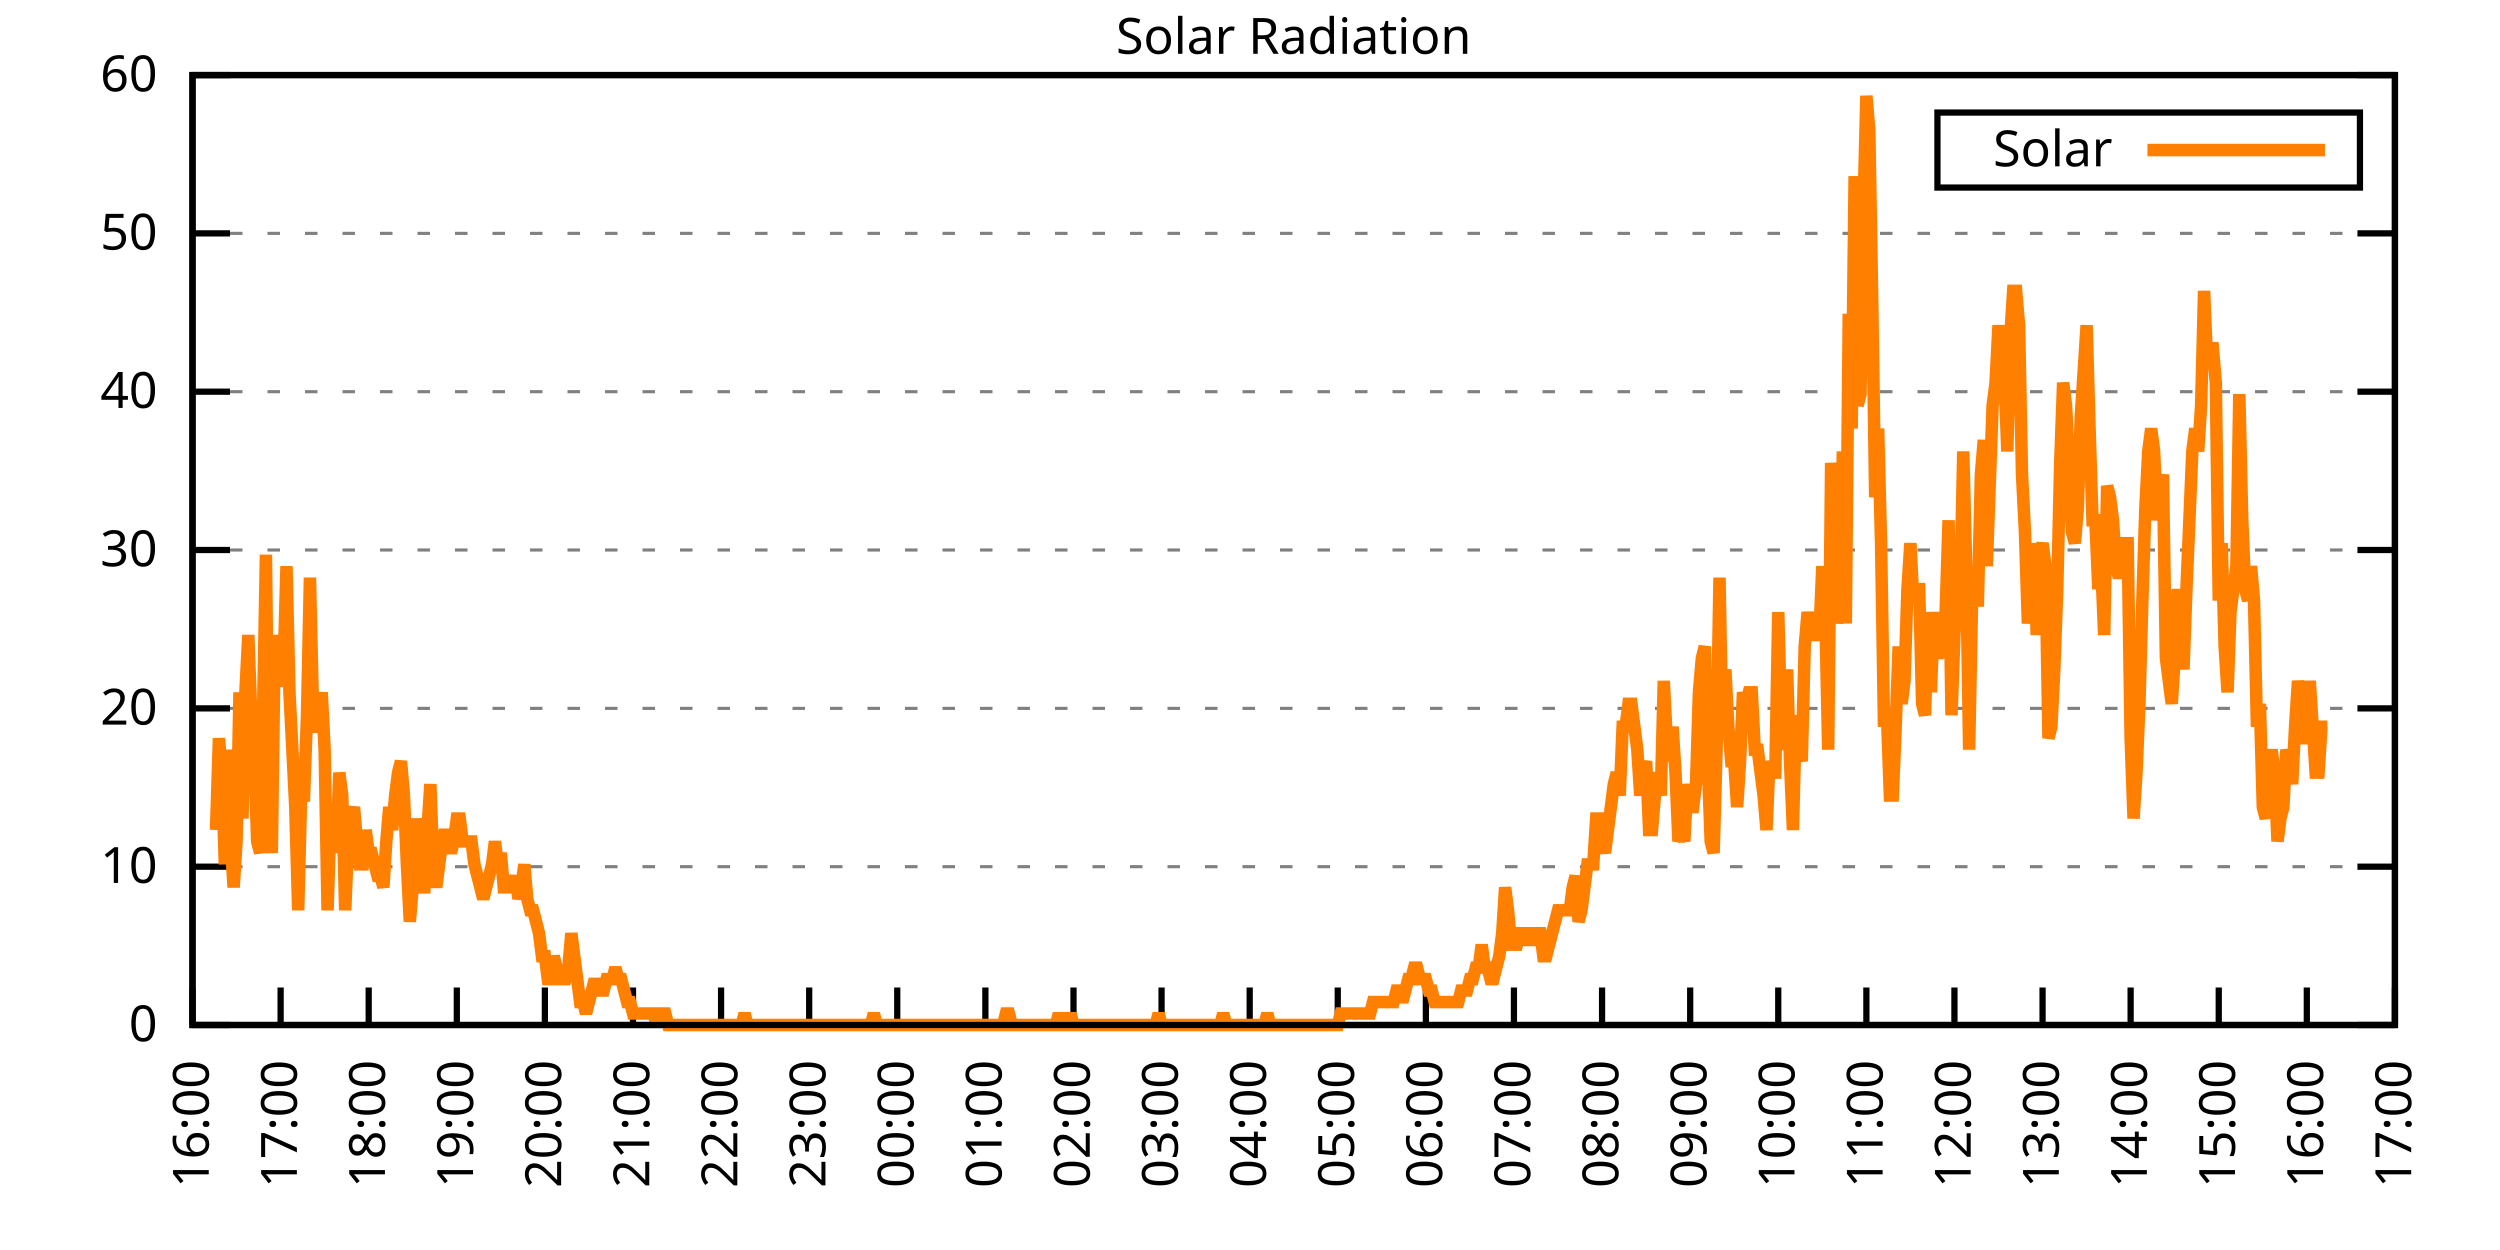
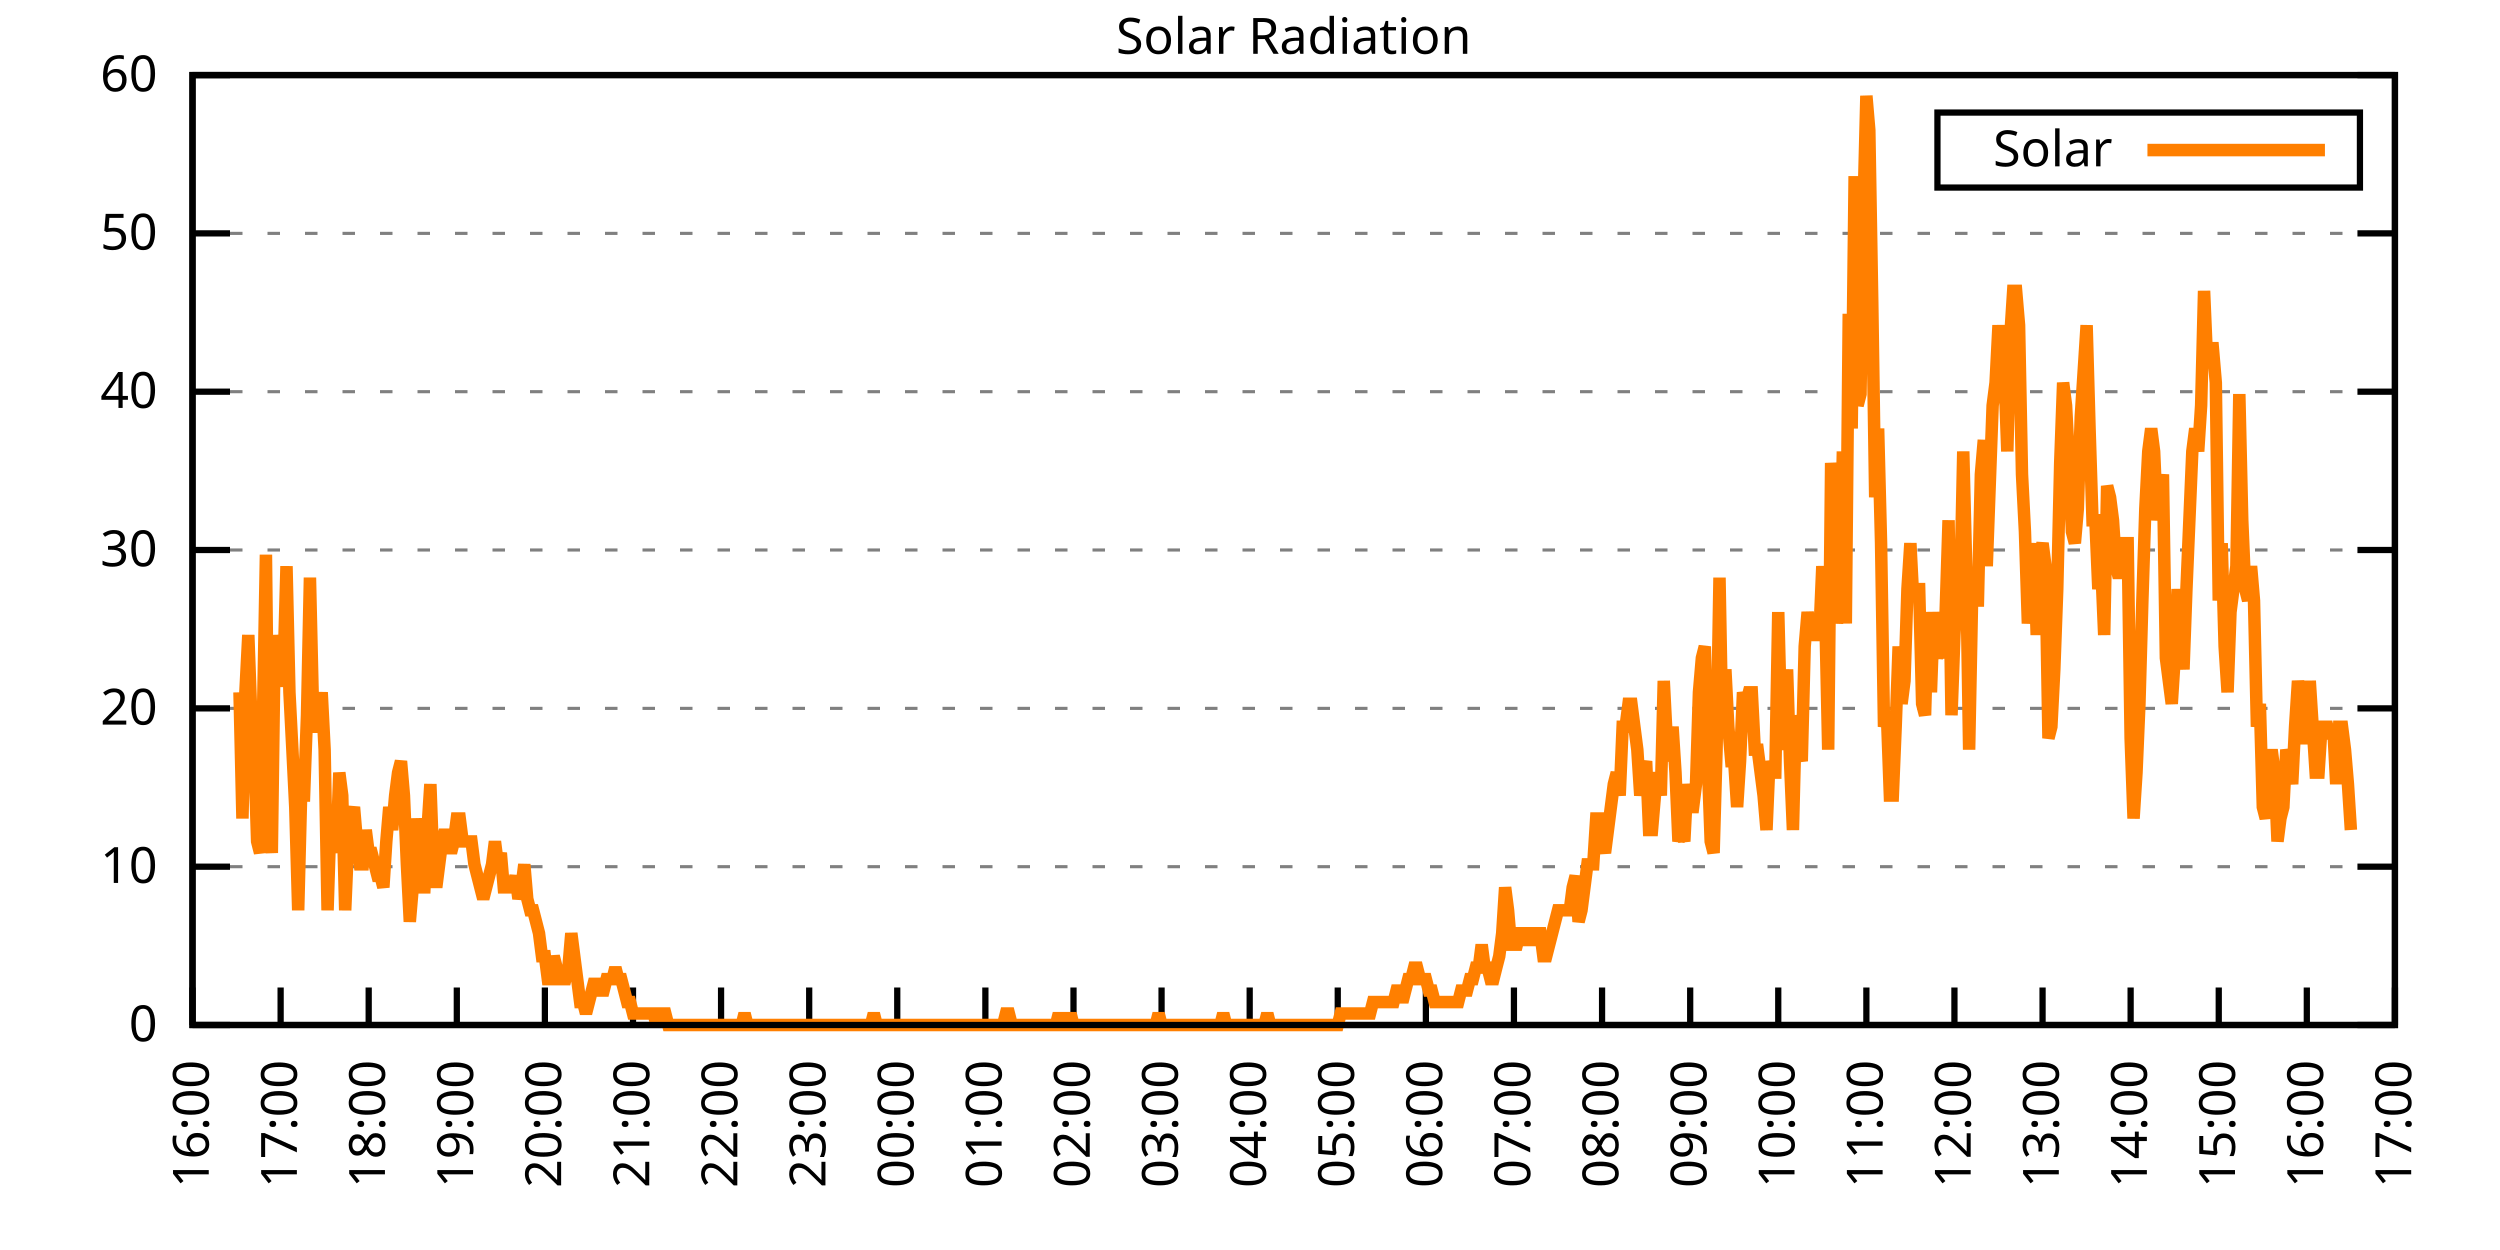
<svg xmlns="http://www.w3.org/2000/svg" xmlns:xlink="http://www.w3.org/1999/xlink" width="400" height="200" viewBox="0 0 400 200">
  <g id="gnuplot_canvas">
    <rect x="0" y="0" width="400" height="200" fill="none" />
    <defs>
      <circle id="gpDot" r="0.5" stroke-width="0.5" stroke="currentColor" />
      <path id="gpPt0" stroke-width="0.333" stroke="currentColor" d="M-1,0 h2 M0,-1 v2" />
      <path id="gpPt1" stroke-width="0.333" stroke="currentColor" d="M-1,-1 L1,1 M1,-1 L-1,1" />
      <path id="gpPt2" stroke-width="0.333" stroke="currentColor" d="M-1,0 L1,0 M0,-1 L0,1 M-1,-1 L1,1 M-1,1 L1,-1" />
      <rect id="gpPt3" stroke-width="0.333" stroke="currentColor" x="-1" y="-1" width="2" height="2" />
      <rect id="gpPt4" stroke-width="0.333" stroke="currentColor" fill="currentColor" x="-1" y="-1" width="2" height="2" />
      <circle id="gpPt5" stroke-width="0.333" stroke="currentColor" cx="0" cy="0" r="1" />
      <use xlink:href="#gpPt5" id="gpPt6" fill="currentColor" stroke="none" />
      <path id="gpPt7" stroke-width="0.333" stroke="currentColor" d="M0,-1.33 L-1.33,0.67 L1.33,0.67 z" />
      <use xlink:href="#gpPt7" id="gpPt8" fill="currentColor" stroke="none" />
      <use xlink:href="#gpPt7" id="gpPt9" stroke="currentColor" transform="rotate(180)" />
      <use xlink:href="#gpPt9" id="gpPt10" fill="currentColor" stroke="none" />
      <use xlink:href="#gpPt3" id="gpPt11" stroke="currentColor" transform="rotate(45)" />
      <use xlink:href="#gpPt11" id="gpPt12" fill="currentColor" stroke="none" />
      <path id="gpPt13" stroke-width="0.333" stroke="currentColor" d="M0,1.330 L1.265,0.411 L0.782,-1.067 L-0.782,-1.076 L-1.265,0.411 z" />
      <use xlink:href="#gpPt13" id="gpPt14" fill="currentColor" stroke="none" />
      <filter id="textbox" filterUnits="objectBoundingBox" x="0" y="0" height="1" width="1">
        <feFlood flood-color="white" flood-opacity="1" result="bgnd" />
        <feComposite in="SourceGraphic" in2="bgnd" operator="atop" />
      </filter>
      <filter id="greybox" filterUnits="objectBoundingBox" x="0" y="0" height="1" width="1">
        <feFlood flood-color="lightgrey" flood-opacity="1" result="grey" />
        <feComposite in="SourceGraphic" in2="grey" operator="atop" />
      </filter>
    </defs>
    <g fill="none" color="white" stroke="currentColor" stroke-width="1.00" stroke-linecap="butt" stroke-linejoin="miter">
</g>
    <g fill="none" color="black" stroke="currentColor" stroke-width="1.00" stroke-linecap="butt" stroke-linejoin="miter">
      <g stroke="none" shape-rendering="crispEdges">
        <polygon fill="rgb(255, 255, 255)" points="30.80,164.00 383.18,164.00 383.18,12.02 30.80,12.02 " />
      </g>
    </g>
    <g fill="none" color="black" stroke="currentColor" stroke-width="1.00" stroke-linecap="butt" stroke-linejoin="miter">
</g>
    <g fill="none" color="black" stroke="black" stroke-width="0.50" stroke-linecap="butt" stroke-linejoin="miter">
</g>
    <g fill="none" color="gray" stroke="currentColor" stroke-width="0.50" stroke-linecap="butt" stroke-linejoin="miter">
      <path stroke="gray" stroke-dasharray="2,4" class="gridline" d="M30.80,164.00 L383.19,164.00  " />
    </g>
    <g fill="none" color="gray" stroke="gray" stroke-width="1.00" stroke-linecap="butt" stroke-linejoin="miter">
</g>
    <g fill="none" color="black" stroke="currentColor" stroke-width="1.00" stroke-linecap="butt" stroke-linejoin="miter">
      <path stroke="black" d="M30.80,164.00 L36.80,164.00 M383.19,164.00 L377.19,164.00  " />
      <g transform="translate(25.20,166.60)" stroke="none" fill="black" font-family="Sans" font-size="8.00" text-anchor="end">
        <text>
          <tspan font-family="Sans"> 0</tspan>
        </text>
      </g>
    </g>
    <g fill="none" color="black" stroke="currentColor" stroke-width="1.00" stroke-linecap="butt" stroke-linejoin="miter">
</g>
    <g fill="none" color="black" stroke="black" stroke-width="0.50" stroke-linecap="butt" stroke-linejoin="miter">
</g>
    <g fill="none" color="gray" stroke="currentColor" stroke-width="0.50" stroke-linecap="butt" stroke-linejoin="miter">
      <path stroke="gray" stroke-dasharray="2,4" class="gridline" d="M30.80,138.67 L383.19,138.67  " />
    </g>
    <g fill="none" color="gray" stroke="gray" stroke-width="1.00" stroke-linecap="butt" stroke-linejoin="miter">
</g>
    <g fill="none" color="black" stroke="currentColor" stroke-width="1.00" stroke-linecap="butt" stroke-linejoin="miter">
      <path stroke="black" d="M30.80,138.67 L36.80,138.67 M383.19,138.67 L377.19,138.67  " />
      <g transform="translate(25.20,141.27)" stroke="none" fill="black" font-family="Sans" font-size="8.00" text-anchor="end">
        <text>
          <tspan font-family="Sans"> 10</tspan>
        </text>
      </g>
    </g>
    <g fill="none" color="black" stroke="currentColor" stroke-width="1.00" stroke-linecap="butt" stroke-linejoin="miter">
</g>
    <g fill="none" color="black" stroke="black" stroke-width="0.50" stroke-linecap="butt" stroke-linejoin="miter">
</g>
    <g fill="none" color="gray" stroke="currentColor" stroke-width="0.50" stroke-linecap="butt" stroke-linejoin="miter">
      <path stroke="gray" stroke-dasharray="2,4" class="gridline" d="M30.80,113.34 L383.19,113.34  " />
    </g>
    <g fill="none" color="gray" stroke="gray" stroke-width="1.00" stroke-linecap="butt" stroke-linejoin="miter">
</g>
    <g fill="none" color="black" stroke="currentColor" stroke-width="1.00" stroke-linecap="butt" stroke-linejoin="miter">
      <path stroke="black" d="M30.80,113.34 L36.80,113.34 M383.19,113.34 L377.19,113.34  " />
      <g transform="translate(25.20,115.94)" stroke="none" fill="black" font-family="Sans" font-size="8.00" text-anchor="end">
        <text>
          <tspan font-family="Sans"> 20</tspan>
        </text>
      </g>
    </g>
    <g fill="none" color="black" stroke="currentColor" stroke-width="1.00" stroke-linecap="butt" stroke-linejoin="miter">
</g>
    <g fill="none" color="black" stroke="black" stroke-width="0.50" stroke-linecap="butt" stroke-linejoin="miter">
</g>
    <g fill="none" color="gray" stroke="currentColor" stroke-width="0.50" stroke-linecap="butt" stroke-linejoin="miter">
      <path stroke="gray" stroke-dasharray="2,4" class="gridline" d="M30.80,88.00 L383.19,88.00  " />
    </g>
    <g fill="none" color="gray" stroke="gray" stroke-width="1.00" stroke-linecap="butt" stroke-linejoin="miter">
</g>
    <g fill="none" color="black" stroke="currentColor" stroke-width="1.00" stroke-linecap="butt" stroke-linejoin="miter">
      <path stroke="black" d="M30.80,88.00 L36.80,88.00 M383.19,88.00 L377.19,88.00  " />
      <g transform="translate(25.20,90.60)" stroke="none" fill="black" font-family="Sans" font-size="8.00" text-anchor="end">
        <text>
          <tspan font-family="Sans"> 30</tspan>
        </text>
      </g>
    </g>
    <g fill="none" color="black" stroke="currentColor" stroke-width="1.00" stroke-linecap="butt" stroke-linejoin="miter">
</g>
    <g fill="none" color="black" stroke="black" stroke-width="0.50" stroke-linecap="butt" stroke-linejoin="miter">
</g>
    <g fill="none" color="gray" stroke="currentColor" stroke-width="0.50" stroke-linecap="butt" stroke-linejoin="miter">
      <path stroke="gray" stroke-dasharray="2,4" class="gridline" d="M30.80,62.67 L383.19,62.67  " />
    </g>
    <g fill="none" color="gray" stroke="gray" stroke-width="1.00" stroke-linecap="butt" stroke-linejoin="miter">
</g>
    <g fill="none" color="black" stroke="currentColor" stroke-width="1.00" stroke-linecap="butt" stroke-linejoin="miter">
      <path stroke="black" d="M30.80,62.67 L36.80,62.67 M383.19,62.67 L377.19,62.67  " />
      <g transform="translate(25.20,65.27)" stroke="none" fill="black" font-family="Sans" font-size="8.00" text-anchor="end">
        <text>
          <tspan font-family="Sans"> 40</tspan>
        </text>
      </g>
    </g>
    <g fill="none" color="black" stroke="currentColor" stroke-width="1.00" stroke-linecap="butt" stroke-linejoin="miter">
</g>
    <g fill="none" color="black" stroke="black" stroke-width="0.50" stroke-linecap="butt" stroke-linejoin="miter">
</g>
    <g fill="none" color="gray" stroke="currentColor" stroke-width="0.50" stroke-linecap="butt" stroke-linejoin="miter">
      <path stroke="gray" stroke-dasharray="2,4" class="gridline" d="M30.80,37.34 L383.19,37.34  " />
    </g>
    <g fill="none" color="gray" stroke="gray" stroke-width="1.00" stroke-linecap="butt" stroke-linejoin="miter">
</g>
    <g fill="none" color="black" stroke="currentColor" stroke-width="1.00" stroke-linecap="butt" stroke-linejoin="miter">
      <path stroke="black" d="M30.80,37.34 L36.80,37.34 M383.19,37.34 L377.19,37.34  " />
      <g transform="translate(25.20,39.94)" stroke="none" fill="black" font-family="Sans" font-size="8.00" text-anchor="end">
        <text>
          <tspan font-family="Sans"> 50</tspan>
        </text>
      </g>
    </g>
    <g fill="none" color="black" stroke="currentColor" stroke-width="1.00" stroke-linecap="butt" stroke-linejoin="miter">
</g>
    <g fill="none" color="black" stroke="black" stroke-width="0.50" stroke-linecap="butt" stroke-linejoin="miter">
</g>
    <g fill="none" color="gray" stroke="currentColor" stroke-width="0.50" stroke-linecap="butt" stroke-linejoin="miter">
      <path stroke="gray" stroke-dasharray="2,4" class="gridline" d="M30.80,12.01 L383.19,12.01  " />
    </g>
    <g fill="none" color="gray" stroke="gray" stroke-width="1.00" stroke-linecap="butt" stroke-linejoin="miter">
</g>
    <g fill="none" color="black" stroke="currentColor" stroke-width="1.00" stroke-linecap="butt" stroke-linejoin="miter">
      <path stroke="black" d="M30.80,12.01 L36.80,12.01 M383.19,12.01 L377.19,12.01  " />
      <g transform="translate(25.20,14.61)" stroke="none" fill="black" font-family="Sans" font-size="8.00" text-anchor="end">
        <text>
          <tspan font-family="Sans"> 60</tspan>
        </text>
      </g>
    </g>
    <g fill="none" color="black" stroke="currentColor" stroke-width="1.00" stroke-linecap="butt" stroke-linejoin="miter">
      <path stroke="black" d="M30.80,164.00 L30.80,158.00  " />
      <g transform="translate(33.40,169.60) rotate(270.00)" stroke="none" fill="black" font-family="Sans" font-size="8.00" text-anchor="end">
        <text>
          <tspan font-family="Sans">16:00</tspan>
        </text>
      </g>
    </g>
    <g fill="none" color="black" stroke="currentColor" stroke-width="1.00" stroke-linecap="butt" stroke-linejoin="miter">
      <path stroke="black" d="M44.90,164.00 L44.90,158.00  " />
      <g transform="translate(47.50,169.60) rotate(270.00)" stroke="none" fill="black" font-family="Sans" font-size="8.00" text-anchor="end">
        <text>
          <tspan font-family="Sans">17:00</tspan>
        </text>
      </g>
    </g>
    <g fill="none" color="black" stroke="currentColor" stroke-width="1.00" stroke-linecap="butt" stroke-linejoin="miter">
      <path stroke="black" d="M58.99,164.00 L58.99,158.00  " />
      <g transform="translate(61.59,169.60) rotate(270.00)" stroke="none" fill="black" font-family="Sans" font-size="8.00" text-anchor="end">
        <text>
          <tspan font-family="Sans">18:00</tspan>
        </text>
      </g>
    </g>
    <g fill="none" color="black" stroke="currentColor" stroke-width="1.00" stroke-linecap="butt" stroke-linejoin="miter">
      <path stroke="black" d="M73.09,164.00 L73.09,158.00  " />
      <g transform="translate(75.69,169.60) rotate(270.00)" stroke="none" fill="black" font-family="Sans" font-size="8.00" text-anchor="end">
        <text>
          <tspan font-family="Sans">19:00</tspan>
        </text>
      </g>
    </g>
    <g fill="none" color="black" stroke="currentColor" stroke-width="1.00" stroke-linecap="butt" stroke-linejoin="miter">
      <path stroke="black" d="M87.18,164.00 L87.18,158.00  " />
      <g transform="translate(89.78,169.60) rotate(270.00)" stroke="none" fill="black" font-family="Sans" font-size="8.00" text-anchor="end">
        <text>
          <tspan font-family="Sans">20:00</tspan>
        </text>
      </g>
    </g>
    <g fill="none" color="black" stroke="currentColor" stroke-width="1.00" stroke-linecap="butt" stroke-linejoin="miter">
      <path stroke="black" d="M101.28,164.00 L101.28,158.00  " />
      <g transform="translate(103.88,169.60) rotate(270.00)" stroke="none" fill="black" font-family="Sans" font-size="8.00" text-anchor="end">
        <text>
          <tspan font-family="Sans">21:00</tspan>
        </text>
      </g>
    </g>
    <g fill="none" color="black" stroke="currentColor" stroke-width="1.00" stroke-linecap="butt" stroke-linejoin="miter">
      <path stroke="black" d="M115.37,164.00 L115.37,158.00  " />
      <g transform="translate(117.97,169.60) rotate(270.00)" stroke="none" fill="black" font-family="Sans" font-size="8.00" text-anchor="end">
        <text>
          <tspan font-family="Sans">22:00</tspan>
        </text>
      </g>
    </g>
    <g fill="none" color="black" stroke="currentColor" stroke-width="1.00" stroke-linecap="butt" stroke-linejoin="miter">
      <path stroke="black" d="M129.47,164.00 L129.47,158.00  " />
      <g transform="translate(132.07,169.60) rotate(270.00)" stroke="none" fill="black" font-family="Sans" font-size="8.00" text-anchor="end">
        <text>
          <tspan font-family="Sans">23:00</tspan>
        </text>
      </g>
    </g>
    <g fill="none" color="black" stroke="currentColor" stroke-width="1.00" stroke-linecap="butt" stroke-linejoin="miter">
      <path stroke="black" d="M143.56,164.00 L143.56,158.00  " />
      <g transform="translate(146.16,169.60) rotate(270.00)" stroke="none" fill="black" font-family="Sans" font-size="8.00" text-anchor="end">
        <text>
          <tspan font-family="Sans">00:00</tspan>
        </text>
      </g>
    </g>
    <g fill="none" color="black" stroke="currentColor" stroke-width="1.00" stroke-linecap="butt" stroke-linejoin="miter">
      <path stroke="black" d="M157.66,164.00 L157.66,158.00  " />
      <g transform="translate(160.26,169.60) rotate(270.00)" stroke="none" fill="black" font-family="Sans" font-size="8.00" text-anchor="end">
        <text>
          <tspan font-family="Sans">01:00</tspan>
        </text>
      </g>
    </g>
    <g fill="none" color="black" stroke="currentColor" stroke-width="1.00" stroke-linecap="butt" stroke-linejoin="miter">
      <path stroke="black" d="M171.76,164.00 L171.76,158.00  " />
      <g transform="translate(174.36,169.60) rotate(270.00)" stroke="none" fill="black" font-family="Sans" font-size="8.00" text-anchor="end">
        <text>
          <tspan font-family="Sans">02:00</tspan>
        </text>
      </g>
    </g>
    <g fill="none" color="black" stroke="currentColor" stroke-width="1.00" stroke-linecap="butt" stroke-linejoin="miter">
      <path stroke="black" d="M185.85,164.00 L185.85,158.00  " />
      <g transform="translate(188.45,169.60) rotate(270.00)" stroke="none" fill="black" font-family="Sans" font-size="8.00" text-anchor="end">
        <text>
          <tspan font-family="Sans">03:00</tspan>
        </text>
      </g>
    </g>
    <g fill="none" color="black" stroke="currentColor" stroke-width="1.00" stroke-linecap="butt" stroke-linejoin="miter">
      <path stroke="black" d="M199.95,164.00 L199.95,158.00  " />
      <g transform="translate(202.55,169.60) rotate(270.00)" stroke="none" fill="black" font-family="Sans" font-size="8.00" text-anchor="end">
        <text>
          <tspan font-family="Sans">04:00</tspan>
        </text>
      </g>
    </g>
    <g fill="none" color="black" stroke="currentColor" stroke-width="1.00" stroke-linecap="butt" stroke-linejoin="miter">
      <path stroke="black" d="M214.04,164.00 L214.04,158.00  " />
      <g transform="translate(216.64,169.60) rotate(270.00)" stroke="none" fill="black" font-family="Sans" font-size="8.00" text-anchor="end">
        <text>
          <tspan font-family="Sans">05:00</tspan>
        </text>
      </g>
    </g>
    <g fill="none" color="black" stroke="currentColor" stroke-width="1.00" stroke-linecap="butt" stroke-linejoin="miter">
      <path stroke="black" d="M228.14,164.00 L228.14,158.00  " />
      <g transform="translate(230.74,169.60) rotate(270.00)" stroke="none" fill="black" font-family="Sans" font-size="8.00" text-anchor="end">
        <text>
          <tspan font-family="Sans">06:00</tspan>
        </text>
      </g>
    </g>
    <g fill="none" color="black" stroke="currentColor" stroke-width="1.00" stroke-linecap="butt" stroke-linejoin="miter">
      <path stroke="black" d="M242.23,164.00 L242.23,158.00  " />
      <g transform="translate(244.83,169.60) rotate(270.00)" stroke="none" fill="black" font-family="Sans" font-size="8.00" text-anchor="end">
        <text>
          <tspan font-family="Sans">07:00</tspan>
        </text>
      </g>
    </g>
    <g fill="none" color="black" stroke="currentColor" stroke-width="1.00" stroke-linecap="butt" stroke-linejoin="miter">
      <path stroke="black" d="M256.33,164.00 L256.33,158.00  " />
      <g transform="translate(258.93,169.60) rotate(270.00)" stroke="none" fill="black" font-family="Sans" font-size="8.00" text-anchor="end">
        <text>
          <tspan font-family="Sans">08:00</tspan>
        </text>
      </g>
    </g>
    <g fill="none" color="black" stroke="currentColor" stroke-width="1.00" stroke-linecap="butt" stroke-linejoin="miter">
      <path stroke="black" d="M270.43,164.00 L270.43,158.00  " />
      <g transform="translate(273.03,169.60) rotate(270.00)" stroke="none" fill="black" font-family="Sans" font-size="8.00" text-anchor="end">
        <text>
          <tspan font-family="Sans">09:00</tspan>
        </text>
      </g>
    </g>
    <g fill="none" color="black" stroke="currentColor" stroke-width="1.00" stroke-linecap="butt" stroke-linejoin="miter">
      <path stroke="black" d="M284.52,164.00 L284.52,158.00  " />
      <g transform="translate(287.12,169.60) rotate(270.00)" stroke="none" fill="black" font-family="Sans" font-size="8.00" text-anchor="end">
        <text>
          <tspan font-family="Sans">10:00</tspan>
        </text>
      </g>
    </g>
    <g fill="none" color="black" stroke="currentColor" stroke-width="1.00" stroke-linecap="butt" stroke-linejoin="miter">
      <path stroke="black" d="M298.62,164.00 L298.62,158.00  " />
      <g transform="translate(301.22,169.60) rotate(270.00)" stroke="none" fill="black" font-family="Sans" font-size="8.00" text-anchor="end">
        <text>
          <tspan font-family="Sans">11:00</tspan>
        </text>
      </g>
    </g>
    <g fill="none" color="black" stroke="currentColor" stroke-width="1.00" stroke-linecap="butt" stroke-linejoin="miter">
      <path stroke="black" d="M312.71,164.00 L312.71,158.00  " />
      <g transform="translate(315.31,169.60) rotate(270.00)" stroke="none" fill="black" font-family="Sans" font-size="8.00" text-anchor="end">
        <text>
          <tspan font-family="Sans">12:00</tspan>
        </text>
      </g>
    </g>
    <g fill="none" color="black" stroke="currentColor" stroke-width="1.00" stroke-linecap="butt" stroke-linejoin="miter">
      <path stroke="black" d="M326.81,164.00 L326.81,158.00  " />
      <g transform="translate(329.41,169.60) rotate(270.00)" stroke="none" fill="black" font-family="Sans" font-size="8.00" text-anchor="end">
        <text>
          <tspan font-family="Sans">13:00</tspan>
        </text>
      </g>
    </g>
    <g fill="none" color="black" stroke="currentColor" stroke-width="1.00" stroke-linecap="butt" stroke-linejoin="miter">
      <path stroke="black" d="M340.90,164.00 L340.90,158.00  " />
      <g transform="translate(343.50,169.60) rotate(270.00)" stroke="none" fill="black" font-family="Sans" font-size="8.00" text-anchor="end">
        <text>
          <tspan font-family="Sans">14:00</tspan>
        </text>
      </g>
    </g>
    <g fill="none" color="black" stroke="currentColor" stroke-width="1.00" stroke-linecap="butt" stroke-linejoin="miter">
      <path stroke="black" d="M355.00,164.00 L355.00,158.00  " />
      <g transform="translate(357.60,169.60) rotate(270.00)" stroke="none" fill="black" font-family="Sans" font-size="8.00" text-anchor="end">
        <text>
          <tspan font-family="Sans">15:00</tspan>
        </text>
      </g>
    </g>
    <g fill="none" color="black" stroke="currentColor" stroke-width="1.00" stroke-linecap="butt" stroke-linejoin="miter">
      <path stroke="black" d="M369.09,164.00 L369.09,158.00  " />
      <g transform="translate(371.69,169.60) rotate(270.00)" stroke="none" fill="black" font-family="Sans" font-size="8.00" text-anchor="end">
        <text>
          <tspan font-family="Sans">16:00</tspan>
        </text>
      </g>
    </g>
    <g fill="none" color="black" stroke="currentColor" stroke-width="1.00" stroke-linecap="butt" stroke-linejoin="miter">
      <path stroke="black" d="M383.19,164.00 L383.19,158.00  " />
      <g transform="translate(385.79,169.60) rotate(270.00)" stroke="none" fill="black" font-family="Sans" font-size="8.00" text-anchor="end">
        <text>
          <tspan font-family="Sans">17:00</tspan>
        </text>
      </g>
    </g>
    <g fill="none" color="black" stroke="currentColor" stroke-width="1.00" stroke-linecap="butt" stroke-linejoin="miter">
</g>
    <g fill="none" color="black" stroke="currentColor" stroke-width="1.00" stroke-linecap="butt" stroke-linejoin="miter">
      <path stroke="black" d="M30.80,12.01 L30.80,164.00 L383.19,164.00 L383.19,12.01 L30.80,12.01 Z  " />
    </g>
    <g fill="none" color="black" stroke="currentColor" stroke-width="1.00" stroke-linecap="butt" stroke-linejoin="miter">
</g>
    <g fill="none" color="black" stroke="currentColor" stroke-width="1.00" stroke-linecap="butt" stroke-linejoin="miter">
      <path stroke="black" d="M309.99,30.01 L309.99,18.01 L377.59,18.01 L377.59,30.01 L309.99,30.01 Z  " />
    </g>
    <g id="Solar_Radiation_plot_1">
      <g fill="none" color="white" stroke="black" stroke-width="2.00" stroke-linecap="butt" stroke-linejoin="miter">
</g>
      <g fill="none" color="black" stroke="currentColor" stroke-width="2.00" stroke-linecap="butt" stroke-linejoin="miter">
        <g transform="translate(337.99,26.61)" stroke="none" fill="black" font-family="Sans" font-size="8.00" text-anchor="end">
          <text>
            <tspan font-family="Sans">Solar</tspan>
          </text>
        </g>
      </g>
      <g fill="none" color="black" stroke="currentColor" stroke-width="2.00" stroke-linecap="butt" stroke-linejoin="miter">
-         <path stroke="rgb(255, 127,   0)" d="M343.59,24.01 L371.99,24.01 M34.56,132.80 L35.03,118.12 L35.50,123.62 L35.97,138.30 L36.44,119.95 L36.91,134.63   L37.38,141.98 L37.85,134.63 L38.32,110.77 L38.79,130.96 L39.26,110.77 L39.73,101.60 L40.20,114.44 L40.67,119.95   L41.14,134.63 L41.61,136.47 L42.08,114.44 L42.55,88.75 L43.02,130.96 L43.49,136.47 L43.96,101.60 L44.43,108.94   L44.90,108.94 L45.37,107.10 L45.84,90.59 L46.31,110.77 L46.78,119.95 L47.24,129.13 L47.71,145.65 L48.18,127.29   L48.65,127.29 L49.12,114.44 L49.59,92.42 L50.06,112.61 L50.53,116.28 L51.00,116.28 L51.47,110.77 L51.94,119.95   L52.41,145.65 L52.88,130.96 L53.35,130.96 L53.82,136.47 L54.29,123.62 L54.76,127.29 L55.23,145.65 L55.70,134.63   L56.17,130.96 L56.64,129.13 L57.11,134.63 L57.58,138.30 L58.05,138.30 L58.52,132.80 L58.99,136.47 L59.46,136.47   L59.93,138.30 L60.40,140.14 L60.87,140.14 L61.34,141.98 L61.81,134.63 L62.28,129.13 L62.75,132.80 L63.22,127.29   L63.69,123.62 L64.16,121.79 L64.63,127.29 L65.10,138.30 L65.57,147.48 L66.04,141.98 L66.51,130.96 L66.98,136.47   L67.45,141.98 L67.92,141.98 L68.39,132.80 L68.86,125.46 L69.33,138.30 L69.80,141.98 L70.27,138.30 L70.74,134.63   L71.21,132.80 L71.68,134.63 L72.15,136.47 L72.62,134.63 L73.09,130.96 L73.56,130.96 L74.03,134.63 L74.50,134.63   L74.97,134.63 L75.44,134.63 L75.91,138.30 L76.38,140.14 L76.85,141.98 L77.32,143.81 L77.79,141.98 L78.26,140.14   L78.73,138.30 L79.19,134.63 L79.66,138.30 L80.13,136.47 L80.60,141.98 L81.07,141.98 L81.54,141.98 L82.01,141.98   L82.48,140.14 L82.95,143.81 L83.42,141.98 L83.89,138.30 L84.36,143.81 L84.83,145.65 L85.30,145.65 L85.77,147.48   L86.24,149.32 L86.71,152.99 L87.18,152.99 L87.65,156.66 L88.12,156.66 L88.59,152.99 L89.06,154.82 L89.53,156.66   L90.00,156.66 L90.47,156.66 L90.94,154.82 L91.41,149.32 L91.88,152.99 L92.35,156.66 L92.82,160.33 L93.29,160.33   L93.76,162.16 L94.23,160.33 L94.70,158.49 L95.17,156.66 L95.64,158.49 L96.11,158.49 L96.58,158.49 L97.05,156.66   L97.52,156.66 L97.99,156.66 L98.46,154.82 L98.93,156.66 L99.40,156.66 L99.87,158.49 L100.34,160.33 L100.81,160.33   L101.28,162.16 L101.75,162.16 L102.22,162.16 L102.69,162.16 L103.16,162.16 L103.63,162.16 L104.10,162.16 L104.57,162.16   L105.04,164.00 L105.51,162.16 L105.98,162.16 L106.45,162.16 L106.92,164.00 L107.39,164.00 L107.86,164.00 L108.33,164.00   L108.80,164.00 L109.27,164.00 L109.74,164.00 L110.21,164.00 L110.68,164.00 L111.14,164.00 L111.61,164.00 L112.08,164.00   L112.55,164.00 L113.02,164.00 L113.49,164.00 L113.96,164.00 L114.43,164.00 L114.90,164.00 L115.37,164.00 L115.84,164.00   L116.31,164.00 L116.78,164.00 L117.25,164.00 L117.72,164.00 L118.19,164.00 L118.66,164.00 L119.13,162.16 L119.60,164.00   L120.07,164.00 L120.54,164.00 L121.01,164.00 L121.48,164.00 L121.95,164.00 L122.42,164.00 L122.89,164.00 L123.36,164.00   L123.83,164.00 L124.30,164.00 L124.77,164.00 L125.24,164.00 L125.71,164.00 L126.18,164.00 L126.65,164.00 L127.12,164.00   L127.59,164.00 L128.06,164.00 L128.53,164.00 L129.00,164.00 L129.47,164.00 L129.94,164.00 L130.41,164.00 L130.88,164.00   L131.35,164.00 L131.82,164.00 L132.29,164.00 L132.76,164.00 L133.23,164.00 L133.70,164.00 L134.17,164.00 L134.64,164.00   L135.11,164.00 L135.58,164.00 L136.05,164.00 L136.52,164.00 L136.99,164.00 L137.46,164.00 L137.93,164.00 L138.40,164.00   L138.87,164.00 L139.34,164.00 L139.81,162.16 L140.28,164.00 L140.75,164.00 L141.22,164.00 L141.69,164.00 L142.16,164.00   L142.63,164.00 L143.09,164.00 L143.56,164.00 L144.03,164.00 L144.50,164.00 L144.97,164.00 L145.44,164.00 L145.91,164.00   L146.38,164.00 L146.85,164.00 L147.32,164.00 L147.79,164.00 L148.26,164.00 L148.73,164.00 L149.20,164.00 L149.67,164.00   L150.14,164.00 L150.61,164.00 L151.08,164.00 L151.55,164.00 L152.02,164.00 L152.49,164.00 L152.96,164.00 L153.43,164.00   L153.90,164.00 L154.37,164.00 L154.84,164.00 L155.31,164.00 L155.78,164.00 L156.25,164.00 L156.72,164.00 L157.19,164.00   L157.66,164.00 L158.13,164.00 L158.60,164.00 L159.07,164.00 L159.54,164.00 L160.01,164.00 L160.48,164.00 L160.95,162.16   L161.42,162.16 L161.89,164.00 L162.36,164.00 L162.83,164.00 L163.30,164.00 L163.77,164.00 L164.24,164.00 L164.71,164.00   L165.18,164.00 L165.65,164.00 L166.12,164.00 L166.59,164.00 L167.06,164.00 L167.53,164.00 L168.00,164.00 L168.47,164.00   L168.94,164.00 L169.41,162.16 L169.88,164.00 L170.35,164.00 L170.82,164.00 L171.29,162.16 L171.76,164.00 L172.23,164.00   L172.70,164.00 L173.17,164.00 L173.64,164.00 L174.11,164.00 L174.58,164.00 L175.04,164.00 L175.51,164.00 L175.98,164.00   L176.45,164.00 L176.92,164.00 L177.39,164.00 L177.86,164.00 L178.33,164.00 L178.80,164.00 L179.27,164.00 L179.74,164.00   L180.21,164.00 L180.68,164.00 L181.15,164.00 L181.62,164.00 L182.09,164.00 L182.56,164.00 L183.03,164.00 L183.50,164.00   L183.97,164.00 L184.44,164.00 L184.91,164.00 L185.38,162.16 L185.85,164.00 L186.32,164.00 L186.79,164.00 L187.26,164.00   L187.73,164.00 L188.20,164.00 L188.67,164.00 L189.14,164.00 L189.61,164.00 L190.08,164.00 L190.55,164.00 L191.02,164.00   L191.49,164.00 L191.96,164.00 L192.43,164.00 L192.90,164.00 L193.37,164.00 L193.84,164.00 L194.31,164.00 L194.78,164.00   L195.25,164.00 L195.72,162.16 L196.19,164.00 L196.66,164.00 L197.13,164.00 L197.60,164.00 L198.07,164.00 L198.54,164.00   L199.01,164.00 L199.48,164.00 L199.95,164.00 L200.42,164.00 L200.89,164.00 L201.36,164.00 L201.83,164.00 L202.30,164.00   L202.77,162.16 L203.24,164.00 L203.71,164.00 L204.18,164.00 L204.65,164.00 L205.12,164.00 L205.59,164.00 L206.06,164.00   L206.53,164.00 L207.00,164.00 L207.46,164.00 L207.93,164.00 L208.40,164.00 L208.87,164.00 L209.34,164.00 L209.81,164.00   L210.28,164.00 L210.75,164.00 L211.22,164.00 L211.69,164.00 L212.16,164.00 L212.63,164.00 L213.10,164.00 L213.57,164.00   L214.04,164.00 L214.51,162.16 L214.98,162.16 L215.45,162.16 L215.92,162.16 L216.39,162.16 L216.86,162.16 L217.33,162.16   L217.80,162.16 L218.27,162.16 L218.74,162.16 L219.21,162.16 L219.68,160.33 L220.15,160.33 L220.62,160.33 L221.09,160.33   L221.56,160.33 L222.03,160.33 L222.50,160.33 L222.97,160.33 L223.44,158.49 L223.91,158.49 L224.38,160.33 L224.85,158.49   L225.32,156.66 L225.79,156.66 L226.26,154.82 L226.73,154.82 L227.20,156.66 L227.67,156.66 L228.14,156.66 L228.61,158.49   L229.08,158.49 L229.55,160.33 L230.02,160.33 L230.49,160.33 L230.96,160.33 L231.43,160.33 L231.90,160.33 L232.37,160.33   L232.84,160.33 L233.31,160.33 L233.78,158.49 L234.25,158.49 L234.72,158.49 L235.19,156.66 L235.66,156.66 L236.13,154.82   L236.60,154.82 L237.07,151.15 L237.54,154.82 L238.01,154.82 L238.48,156.66 L238.95,156.66 L239.41,154.82 L239.88,152.99   L240.35,149.32 L240.82,141.98 L241.29,145.65 L241.76,151.15 L242.23,151.15 L242.70,151.15 L243.17,149.32 L243.64,149.32   L244.11,151.15 L244.58,149.32 L245.05,149.32 L245.52,151.15 L245.99,149.32 L246.46,149.32 L246.93,152.99 L247.40,152.99   L247.87,151.15 L248.34,149.32 L248.81,147.48 L249.28,145.65 L249.75,145.65 L250.22,145.65 L250.69,145.65 L251.16,145.65   L251.63,141.98 L252.10,140.14 L252.57,147.48 L253.04,145.65 L253.51,141.98 L253.98,138.30 L254.45,138.30 L254.92,138.30   L255.39,130.96 L255.86,130.96 L256.33,134.63 L256.80,136.47 L257.27,132.80 L257.74,129.13 L258.21,125.46 L258.68,123.62   L259.15,127.29 L259.62,116.28 L260.09,116.28 L260.56,112.61 L261.03,112.61 L261.50,116.28 L261.97,119.95 L262.44,127.29   L262.91,123.62 L263.38,121.79 L263.85,132.80 L264.32,132.80 L264.79,127.29 L265.26,123.62 L265.73,127.29 L266.20,108.94   L266.67,118.12 L267.14,121.79 L267.61,116.28 L268.08,123.62 L268.55,134.63 L269.02,132.80 L269.49,134.63 L269.96,125.46   L270.43,129.13 L270.90,129.13 L271.36,125.46 L271.83,110.77 L272.30,105.27 L272.77,103.43 L273.24,121.79 L273.71,134.63   L274.18,136.47 L274.65,119.95 L275.12,92.42 L275.59,118.12 L276.06,107.10 L276.53,116.28 L277.00,121.79 L277.47,121.79   L277.94,129.13 L278.41,121.79 L278.88,110.77 L279.35,112.61 L279.82,110.77 L280.29,110.77 L280.76,119.95 L281.23,119.95   L281.70,123.62 L282.17,127.29 L282.64,132.80 L283.11,121.79 L283.58,123.62 L284.05,123.62 L284.52,97.93 L284.99,116.28   L285.46,119.95 L285.93,107.10 L286.40,121.79 L286.87,132.80 L287.34,114.44 L287.81,119.95 L288.28,121.79 L288.75,103.43   L289.22,97.93 L289.69,101.60 L290.16,99.76 L290.63,101.60 L291.10,101.60 L291.57,90.59 L292.04,97.93 L292.51,119.95   L292.98,74.07 L293.45,79.57 L293.92,99.76 L294.39,94.26 L294.86,72.23 L295.33,99.76 L295.80,50.21 L296.27,68.56   L296.74,28.18 L297.21,64.89 L297.68,63.05 L298.15,33.69 L298.62,15.33 L299.09,20.84 L299.56,48.37 L300.03,79.57   L300.50,68.56 L300.97,86.91 L301.44,116.28 L301.91,114.44 L302.38,127.29 L302.85,127.29 L303.31,116.28 L303.78,103.43   L304.25,112.61 L304.72,108.94 L305.19,94.26 L305.66,86.91 L306.13,96.09 L306.60,94.26 L307.07,94.26 L307.54,112.61   L308.01,114.44 L308.48,97.93 L308.95,110.77 L309.42,97.93 L309.89,105.27 L310.36,103.43 L310.83,105.27 L311.30,97.93   L311.77,83.24 L312.24,114.44 L312.71,101.60 L313.18,92.42 L313.65,94.26 L314.12,72.23 L314.59,90.59 L315.06,119.95   L315.53,96.09 L316.00,96.09 L316.47,96.09 L316.94,75.90 L317.41,70.40 L317.88,90.59 L318.35,77.74 L318.82,64.89   L319.29,61.22 L319.76,52.04 L320.23,59.38 L320.70,59.38 L321.17,72.23 L321.64,53.88 L322.11,46.54 L322.58,46.54   L323.05,52.04 L323.52,75.90 L323.99,85.08 L324.46,99.76 L324.93,94.26 L325.40,86.91 L325.87,101.60 L326.34,88.75   L326.81,86.91 L327.28,90.59 L327.75,118.12 L328.22,116.28 L328.69,107.10 L329.16,94.26 L329.63,74.07 L330.10,61.22   L330.57,64.89 L331.04,74.07 L331.51,85.08 L331.98,86.91 L332.45,81.41 L332.92,66.73 L333.39,59.38 L333.86,52.04   L334.33,68.56 L334.80,83.24 L335.26,83.24 L335.73,94.26 L336.20,90.59 L336.67,101.60 L337.14,77.74 L337.61,79.57   L338.08,83.24 L338.55,90.59 L339.02,92.42 L339.49,90.59 L339.96,86.91 L340.43,86.91 L340.90,118.12 L341.37,130.96   L341.84,123.62 L342.31,112.61 L342.78,96.09 L343.25,81.41 L343.72,72.23 L344.19,68.56 L344.66,72.23 L345.13,83.24   L345.60,79.57 L346.07,75.90 L346.54,105.27 L347.01,108.94 L347.48,112.61 L347.95,105.27 L348.42,94.26 L348.89,101.60   L349.36,107.10 L349.83,94.26 L350.30,83.24 L350.77,72.23 L351.24,68.56 L351.71,72.23 L352.18,64.89 L352.65,46.54   L353.12,57.55 L353.59,55.71 L354.06,55.71 L354.53,61.22 L355.00,96.09 L355.47,86.91 L355.94,103.43 L356.41,110.77   L356.88,97.93 L357.35,94.26 L357.82,90.59 L358.29,63.05 L358.76,83.24 L359.23,94.26 L359.70,96.09 L360.17,90.59   L360.64,96.09 L361.11,116.28 L361.58,112.61 L362.05,129.13 L362.52,130.96 L362.99,123.62 L363.46,119.95 L363.93,123.62   L364.40,134.63 L364.87,130.96 L365.34,129.13 L365.81,119.95 L366.28,121.79 L366.75,125.46 L367.21,116.28 L367.68,108.94   L368.15,112.61 L368.62,118.12 L369.09,118.12 L369.56,108.94 L370.03,116.28 L370.50,123.62 L370.97,123.62 L371.44,116.28   L371.91,116.28 L372.38,116.28  " />
+         <path stroke="rgb(255, 127,   0)" d="M343.59,24.01 L371.99,24.01 M38.32,110.77 L38.79,130.96 L39.26,110.77 L39.73,101.60 L40.20,114.44 L40.67,119.95   L41.14,134.63 L41.61,136.47 L42.08,114.44 L42.55,88.75 L43.02,130.96 L43.49,136.47 L43.96,101.60 L44.43,108.94   L44.90,108.94 L45.37,107.10 L45.84,90.59 L46.31,110.77 L46.78,119.95 L47.24,129.13 L47.71,145.65 L48.18,127.29   L48.65,127.29 L49.12,114.44 L49.59,92.42 L50.06,112.61 L50.53,116.28 L51.00,116.28 L51.47,110.77 L51.94,119.95   L52.41,145.65 L52.88,130.96 L53.35,130.96 L53.82,136.47 L54.29,123.62 L54.76,127.29 L55.23,145.65 L55.70,134.63   L56.17,130.96 L56.64,129.13 L57.11,134.63 L57.58,138.30 L58.05,138.30 L58.52,132.80 L58.99,136.47 L59.46,136.47   L59.93,138.30 L60.40,140.14 L60.87,140.14 L61.34,141.98 L61.81,134.63 L62.28,129.13 L62.75,132.80 L63.22,127.29   L63.69,123.62 L64.16,121.79 L64.63,127.29 L65.10,138.30 L65.57,147.48 L66.04,141.98 L66.51,130.96 L66.98,136.47   L67.45,141.98 L67.92,141.98 L68.39,132.80 L68.86,125.46 L69.33,138.30 L69.80,141.98 L70.27,138.30 L70.74,134.63   L71.21,132.80 L71.68,134.63 L72.15,136.47 L72.62,134.63 L73.09,130.96 L73.56,130.96 L74.03,134.63 L74.50,134.63   L74.97,134.63 L75.44,134.63 L75.91,138.30 L76.38,140.14 L76.85,141.98 L77.32,143.81 L77.79,141.98 L78.26,140.14   L78.73,138.30 L79.19,134.63 L79.66,138.30 L80.13,136.47 L80.60,141.98 L81.07,141.98 L81.54,141.98 L82.01,141.98   L82.48,140.14 L82.95,143.81 L83.42,141.98 L83.89,138.30 L84.36,143.81 L84.83,145.65 L85.30,145.65 L85.77,147.48   L86.24,149.32 L86.71,152.99 L87.18,152.99 L87.65,156.66 L88.12,156.66 L88.59,152.99 L89.06,154.82 L89.53,156.66   L90.00,156.66 L90.47,156.66 L90.94,154.82 L91.41,149.32 L91.88,152.99 L92.35,156.66 L92.82,160.33 L93.29,160.33   L93.76,162.16 L94.23,160.33 L94.70,158.49 L95.17,156.66 L95.64,158.49 L96.11,158.49 L96.58,158.49 L97.05,156.66   L97.52,156.66 L97.99,156.66 L98.46,154.82 L98.93,156.66 L99.40,156.66 L99.87,158.49 L100.34,160.33 L100.81,160.33   L101.28,162.16 L101.75,162.16 L102.22,162.16 L102.69,162.16 L103.16,162.16 L103.63,162.16 L104.10,162.16 L104.57,162.16   L105.04,164.00 L105.51,162.16 L105.98,162.16 L106.45,162.16 L106.92,164.00 L107.39,164.00 L107.86,164.00 L108.33,164.00   L108.80,164.00 L109.27,164.00 L109.74,164.00 L110.21,164.00 L110.68,164.00 L111.14,164.00 L111.61,164.00 L112.08,164.00   L112.55,164.00 L113.02,164.00 L113.49,164.00 L113.96,164.00 L114.43,164.00 L114.90,164.00 L115.37,164.00 L115.84,164.00   L116.31,164.00 L116.78,164.00 L117.25,164.00 L117.72,164.00 L118.19,164.00 L118.66,164.00 L119.13,162.16 L119.60,164.00   L120.07,164.00 L120.54,164.00 L121.01,164.00 L121.48,164.00 L121.95,164.00 L122.42,164.00 L122.89,164.00 L123.36,164.00   L123.83,164.00 L124.30,164.00 L124.77,164.00 L125.24,164.00 L125.71,164.00 L126.18,164.00 L126.65,164.00 L127.12,164.00   L127.59,164.00 L128.06,164.00 L128.53,164.00 L129.00,164.00 L129.47,164.00 L129.94,164.00 L130.41,164.00 L130.88,164.00   L131.35,164.00 L131.82,164.00 L132.29,164.00 L132.76,164.00 L133.23,164.00 L133.70,164.00 L134.17,164.00 L134.64,164.00   L135.11,164.00 L135.58,164.00 L136.05,164.00 L136.52,164.00 L136.99,164.00 L137.46,164.00 L137.93,164.00 L138.40,164.00   L138.87,164.00 L139.34,164.00 L139.81,162.16 L140.28,164.00 L140.75,164.00 L141.22,164.00 L141.69,164.00 L142.16,164.00   L142.63,164.00 L143.09,164.00 L143.56,164.00 L144.03,164.00 L144.50,164.00 L144.97,164.00 L145.44,164.00 L145.91,164.00   L146.38,164.00 L146.85,164.00 L147.32,164.00 L147.79,164.00 L148.26,164.00 L148.73,164.00 L149.20,164.00 L149.67,164.00   L150.14,164.00 L150.61,164.00 L151.08,164.00 L151.55,164.00 L152.02,164.00 L152.49,164.00 L152.96,164.00 L153.43,164.00   L153.90,164.00 L154.37,164.00 L154.84,164.00 L155.31,164.00 L155.78,164.00 L156.25,164.00 L156.72,164.00 L157.19,164.00   L157.66,164.00 L158.13,164.00 L158.60,164.00 L159.07,164.00 L159.54,164.00 L160.01,164.00 L160.48,164.00 L160.95,162.16   L161.42,162.16 L161.89,164.00 L162.36,164.00 L162.83,164.00 L163.30,164.00 L163.77,164.00 L164.24,164.00 L164.71,164.00   L165.18,164.00 L165.65,164.00 L166.12,164.00 L166.59,164.00 L167.06,164.00 L167.53,164.00 L168.00,164.00 L168.47,164.00   L168.94,164.00 L169.41,162.16 L169.88,164.00 L170.35,164.00 L170.82,164.00 L171.29,162.16 L171.76,164.00 L172.23,164.00   L172.70,164.00 L173.17,164.00 L173.64,164.00 L174.11,164.00 L174.58,164.00 L175.04,164.00 L175.51,164.00 L175.98,164.00   L176.45,164.00 L176.92,164.00 L177.39,164.00 L177.86,164.00 L178.33,164.00 L178.80,164.00 L179.27,164.00 L179.74,164.00   L180.21,164.00 L180.68,164.00 L181.15,164.00 L181.62,164.00 L182.09,164.00 L182.56,164.00 L183.03,164.00 L183.50,164.00   L183.97,164.00 L184.44,164.00 L184.91,164.00 L185.38,162.16 L185.85,164.00 L186.32,164.00 L186.79,164.00 L187.26,164.00   L187.73,164.00 L188.20,164.00 L188.67,164.00 L189.14,164.00 L189.61,164.00 L190.08,164.00 L190.55,164.00 L191.02,164.00   L191.49,164.00 L191.96,164.00 L192.43,164.00 L192.90,164.00 L193.37,164.00 L193.84,164.00 L194.31,164.00 L194.78,164.00   L195.25,164.00 L195.72,162.16 L196.19,164.00 L196.66,164.00 L197.13,164.00 L197.60,164.00 L198.07,164.00 L198.54,164.00   L199.01,164.00 L199.48,164.00 L199.95,164.00 L200.42,164.00 L200.89,164.00 L201.36,164.00 L201.83,164.00 L202.30,164.00   L202.77,162.16 L203.24,164.00 L203.71,164.00 L204.18,164.00 L204.65,164.00 L205.12,164.00 L205.59,164.00 L206.06,164.00   L206.53,164.00 L207.00,164.00 L207.46,164.00 L207.93,164.00 L208.40,164.00 L208.87,164.00 L209.34,164.00 L209.81,164.00   L210.28,164.00 L210.75,164.00 L211.22,164.00 L211.69,164.00 L212.16,164.00 L212.63,164.00 L213.10,164.00 L213.57,164.00   L214.04,164.00 L214.51,162.16 L214.98,162.16 L215.45,162.16 L215.92,162.16 L216.39,162.16 L216.86,162.16 L217.33,162.16   L217.80,162.16 L218.27,162.16 L218.74,162.16 L219.21,162.16 L219.68,160.33 L220.15,160.33 L220.62,160.33 L221.09,160.33   L221.56,160.33 L222.03,160.33 L222.50,160.33 L222.97,160.33 L223.44,158.49 L223.91,158.49 L224.38,160.33 L224.85,158.49   L225.32,156.66 L225.79,156.66 L226.26,154.82 L226.73,154.82 L227.20,156.66 L227.67,156.66 L228.14,156.66 L228.61,158.49   L229.08,158.49 L229.55,160.33 L230.02,160.33 L230.49,160.33 L230.96,160.33 L231.43,160.33 L231.90,160.33 L232.37,160.33   L232.84,160.33 L233.31,160.33 L233.78,158.49 L234.25,158.49 L234.72,158.49 L235.19,156.66 L235.66,156.66 L236.13,154.82   L236.60,154.82 L237.07,151.15 L237.54,154.82 L238.01,154.82 L238.48,156.66 L238.95,156.66 L239.41,154.82 L239.88,152.99   L240.35,149.32 L240.82,141.98 L241.29,145.65 L241.76,151.15 L242.23,151.15 L242.70,151.15 L243.17,149.32 L243.64,149.32   L244.11,151.15 L244.58,149.32 L245.05,149.32 L245.52,151.15 L245.99,149.32 L246.46,149.32 L246.93,152.99 L247.40,152.99   L247.87,151.15 L248.34,149.32 L248.81,147.48 L249.28,145.65 L249.75,145.65 L250.22,145.65 L250.69,145.65 L251.16,145.65   L251.63,141.98 L252.10,140.14 L252.57,147.48 L253.04,145.65 L253.51,141.98 L253.98,138.30 L254.45,138.30 L254.92,138.30   L255.39,130.96 L255.86,130.96 L256.33,134.63 L256.80,136.47 L257.27,132.80 L257.74,129.13 L258.21,125.46 L258.68,123.62   L259.15,127.29 L259.62,116.28 L260.09,116.28 L260.56,112.61 L261.03,112.61 L261.50,116.28 L261.97,119.95 L262.44,127.29   L262.91,123.62 L263.38,121.79 L263.85,132.80 L264.32,132.80 L264.79,127.29 L265.26,123.62 L265.73,127.29 L266.20,108.94   L266.67,118.12 L267.14,121.79 L267.61,116.28 L268.08,123.62 L268.55,134.63 L269.02,132.80 L269.49,134.63 L269.96,125.46   L270.43,129.13 L270.90,129.13 L271.36,125.46 L271.83,110.77 L272.30,105.27 L272.77,103.43 L273.24,121.79 L273.71,134.63   L274.18,136.47 L274.65,119.95 L275.12,92.42 L275.59,118.12 L276.06,107.10 L276.53,116.28 L277.00,121.79 L277.47,121.79   L277.94,129.13 L278.41,121.79 L278.88,110.77 L279.35,112.61 L279.82,110.77 L280.29,110.77 L280.76,119.95 L281.23,119.95   L281.70,123.62 L282.17,127.29 L282.64,132.80 L283.11,121.79 L283.58,123.62 L284.05,123.62 L284.52,97.93 L284.99,116.28   L285.46,119.95 L285.93,107.10 L286.40,121.79 L286.87,132.80 L287.34,114.44 L287.81,119.95 L288.28,121.79 L288.75,103.43   L289.22,97.93 L289.69,101.60 L290.16,99.76 L290.63,101.60 L291.10,101.60 L291.57,90.59 L292.04,97.93 L292.51,119.95   L292.98,74.07 L293.45,79.57 L293.92,99.76 L294.39,94.26 L294.86,72.23 L295.33,99.76 L295.80,50.21 L296.27,68.56   L296.74,28.18 L297.21,64.89 L297.68,63.05 L298.15,33.69 L298.62,15.33 L299.09,20.84 L299.56,48.37 L300.03,79.57   L300.50,68.56 L300.97,86.91 L301.44,116.28 L301.91,114.44 L302.38,127.29 L302.85,127.29 L303.31,116.28 L303.78,103.43   L304.25,112.61 L304.72,108.94 L305.19,94.26 L305.66,86.91 L306.13,96.09 L306.60,94.26 L307.07,94.26 L307.54,112.61   L308.01,114.44 L308.48,97.93 L308.95,110.77 L309.42,97.93 L309.89,105.27 L310.36,103.43 L310.83,105.27 L311.30,97.93   L311.77,83.24 L312.24,114.44 L312.71,101.60 L313.18,92.42 L313.65,94.26 L314.12,72.23 L314.59,90.59 L315.06,119.95   L315.53,96.09 L316.00,96.09 L316.47,96.09 L316.94,75.90 L317.41,70.40 L317.88,90.59 L318.35,77.74 L318.82,64.89   L319.29,61.22 L319.76,52.04 L320.23,59.38 L320.70,59.38 L321.17,72.23 L321.64,53.88 L322.11,46.54 L322.58,46.54   L323.05,52.04 L323.52,75.90 L323.99,85.08 L324.46,99.76 L324.93,94.26 L325.40,86.91 L325.87,101.60 L326.34,88.75   L326.81,86.91 L327.28,90.59 L327.75,118.12 L328.22,116.28 L328.69,107.10 L329.16,94.26 L329.63,74.07 L330.10,61.22   L330.57,64.89 L331.04,74.07 L331.51,85.08 L331.98,86.91 L332.45,81.41 L332.92,66.73 L333.39,59.38 L333.86,52.04   L334.33,68.56 L334.80,83.24 L335.26,83.24 L335.73,94.26 L336.20,90.59 L336.67,101.60 L337.14,77.74 L337.61,79.57   L338.08,83.24 L338.55,90.59 L339.02,92.42 L339.49,90.59 L339.96,86.91 L340.43,86.91 L340.90,118.12 L341.37,130.96   L341.84,123.62 L342.31,112.61 L342.78,96.09 L343.25,81.41 L343.72,72.23 L344.19,68.56 L344.66,72.23 L345.13,83.24   L345.60,79.57 L346.07,75.90 L346.54,105.27 L347.01,108.94 L347.48,112.61 L347.95,105.27 L348.42,94.26 L348.89,101.60   L349.36,107.10 L349.83,94.26 L350.30,83.24 L350.77,72.23 L351.24,68.56 L351.71,72.23 L352.18,64.89 L352.65,46.54   L353.12,57.55 L353.59,55.71 L354.06,55.71 L354.53,61.22 L355.00,96.09 L355.47,86.91 L355.94,103.43 L356.41,110.77   L356.88,97.93 L357.35,94.26 L357.82,90.59 L358.29,63.05 L358.76,83.24 L359.23,94.26 L359.70,96.09 L360.17,90.59   L360.64,96.09 L361.11,116.28 L361.58,112.61 L362.05,129.13 L362.52,130.96 L362.99,123.62 L363.46,119.95 L363.93,123.62   L364.40,134.63 L364.87,130.96 L365.34,129.13 L365.81,119.95 L366.28,121.79 L366.75,125.46 L367.21,116.28 L367.68,108.94   L368.15,112.61 L368.62,118.12 L369.09,118.12 L369.56,108.94 L370.03,116.28 L370.50,123.62 L370.97,123.62 L371.44,116.28   L371.91,116.28 L372.38,116.28 L372.85,118.12 L373.32,116.28 L373.79,125.46 L374.26,116.28 L374.73,116.28 L375.20,119.95   L375.67,125.46 L376.14,132.80  " />
      </g>
    </g>
    <g fill="none" color="black" stroke="currentColor" stroke-width="2.00" stroke-linecap="butt" stroke-linejoin="miter">
</g>
    <g fill="none" color="black" stroke="black" stroke-width="1.00" stroke-linecap="butt" stroke-linejoin="miter">
</g>
    <g fill="none" color="black" stroke="currentColor" stroke-width="1.00" stroke-linecap="butt" stroke-linejoin="miter">
      <path stroke="black" d="M30.80,12.01 L30.80,164.00 L383.19,164.00 L383.19,12.01 L30.80,12.01 Z  " />
      <g transform="translate(6.80,88.01) rotate(270.00)" stroke="none" fill="black" font-family="Sans" font-size="8.00" text-anchor="middle">
        <text />
      </g>
    </g>
    <g fill="none" color="black" stroke="currentColor" stroke-width="1.00" stroke-linecap="butt" stroke-linejoin="miter">
</g>
    <g fill="none" color="black" stroke="currentColor" stroke-width="1.00" stroke-linecap="butt" stroke-linejoin="miter">
      <g transform="translate(206.99,8.61)" stroke="none" fill="black" font-family="Sans" font-size="8.00" text-anchor="middle">
        <text>
          <tspan font-family="Sans">Solar Radiation</tspan>
        </text>
      </g>
    </g>
    <g fill="none" color="black" stroke="currentColor" stroke-width="1.00" stroke-linecap="butt" stroke-linejoin="miter">
</g>
  </g>
</svg>
